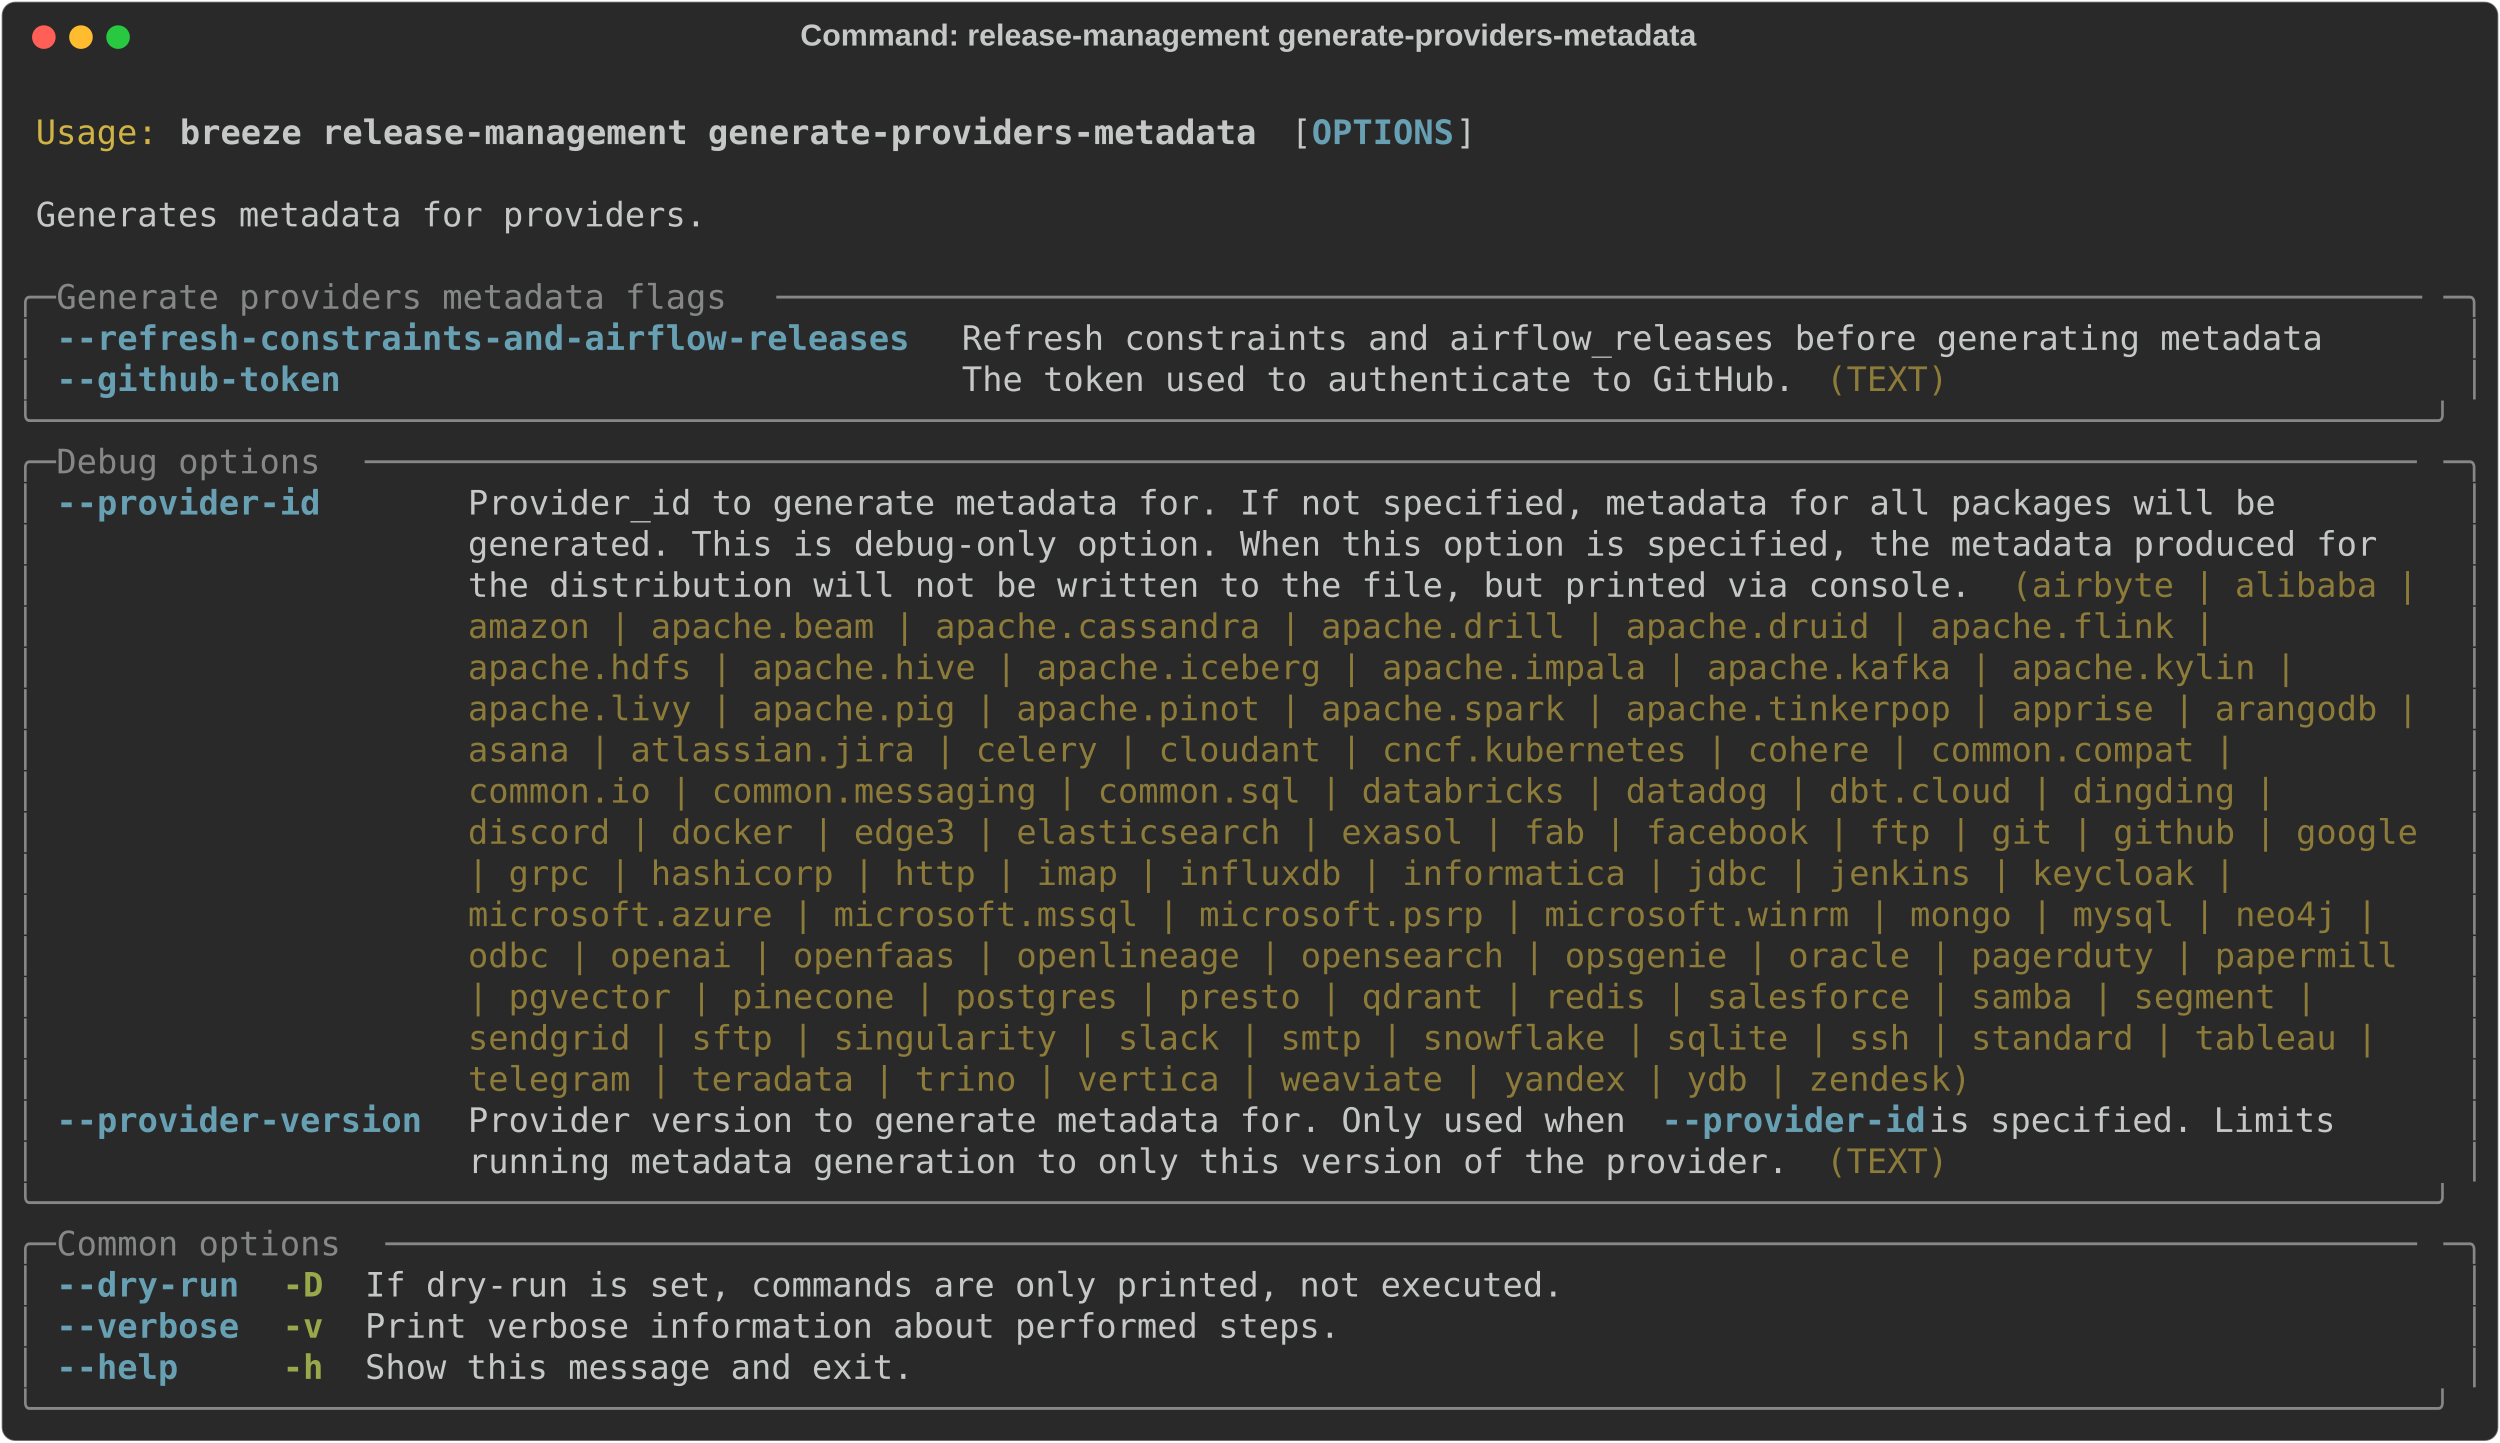
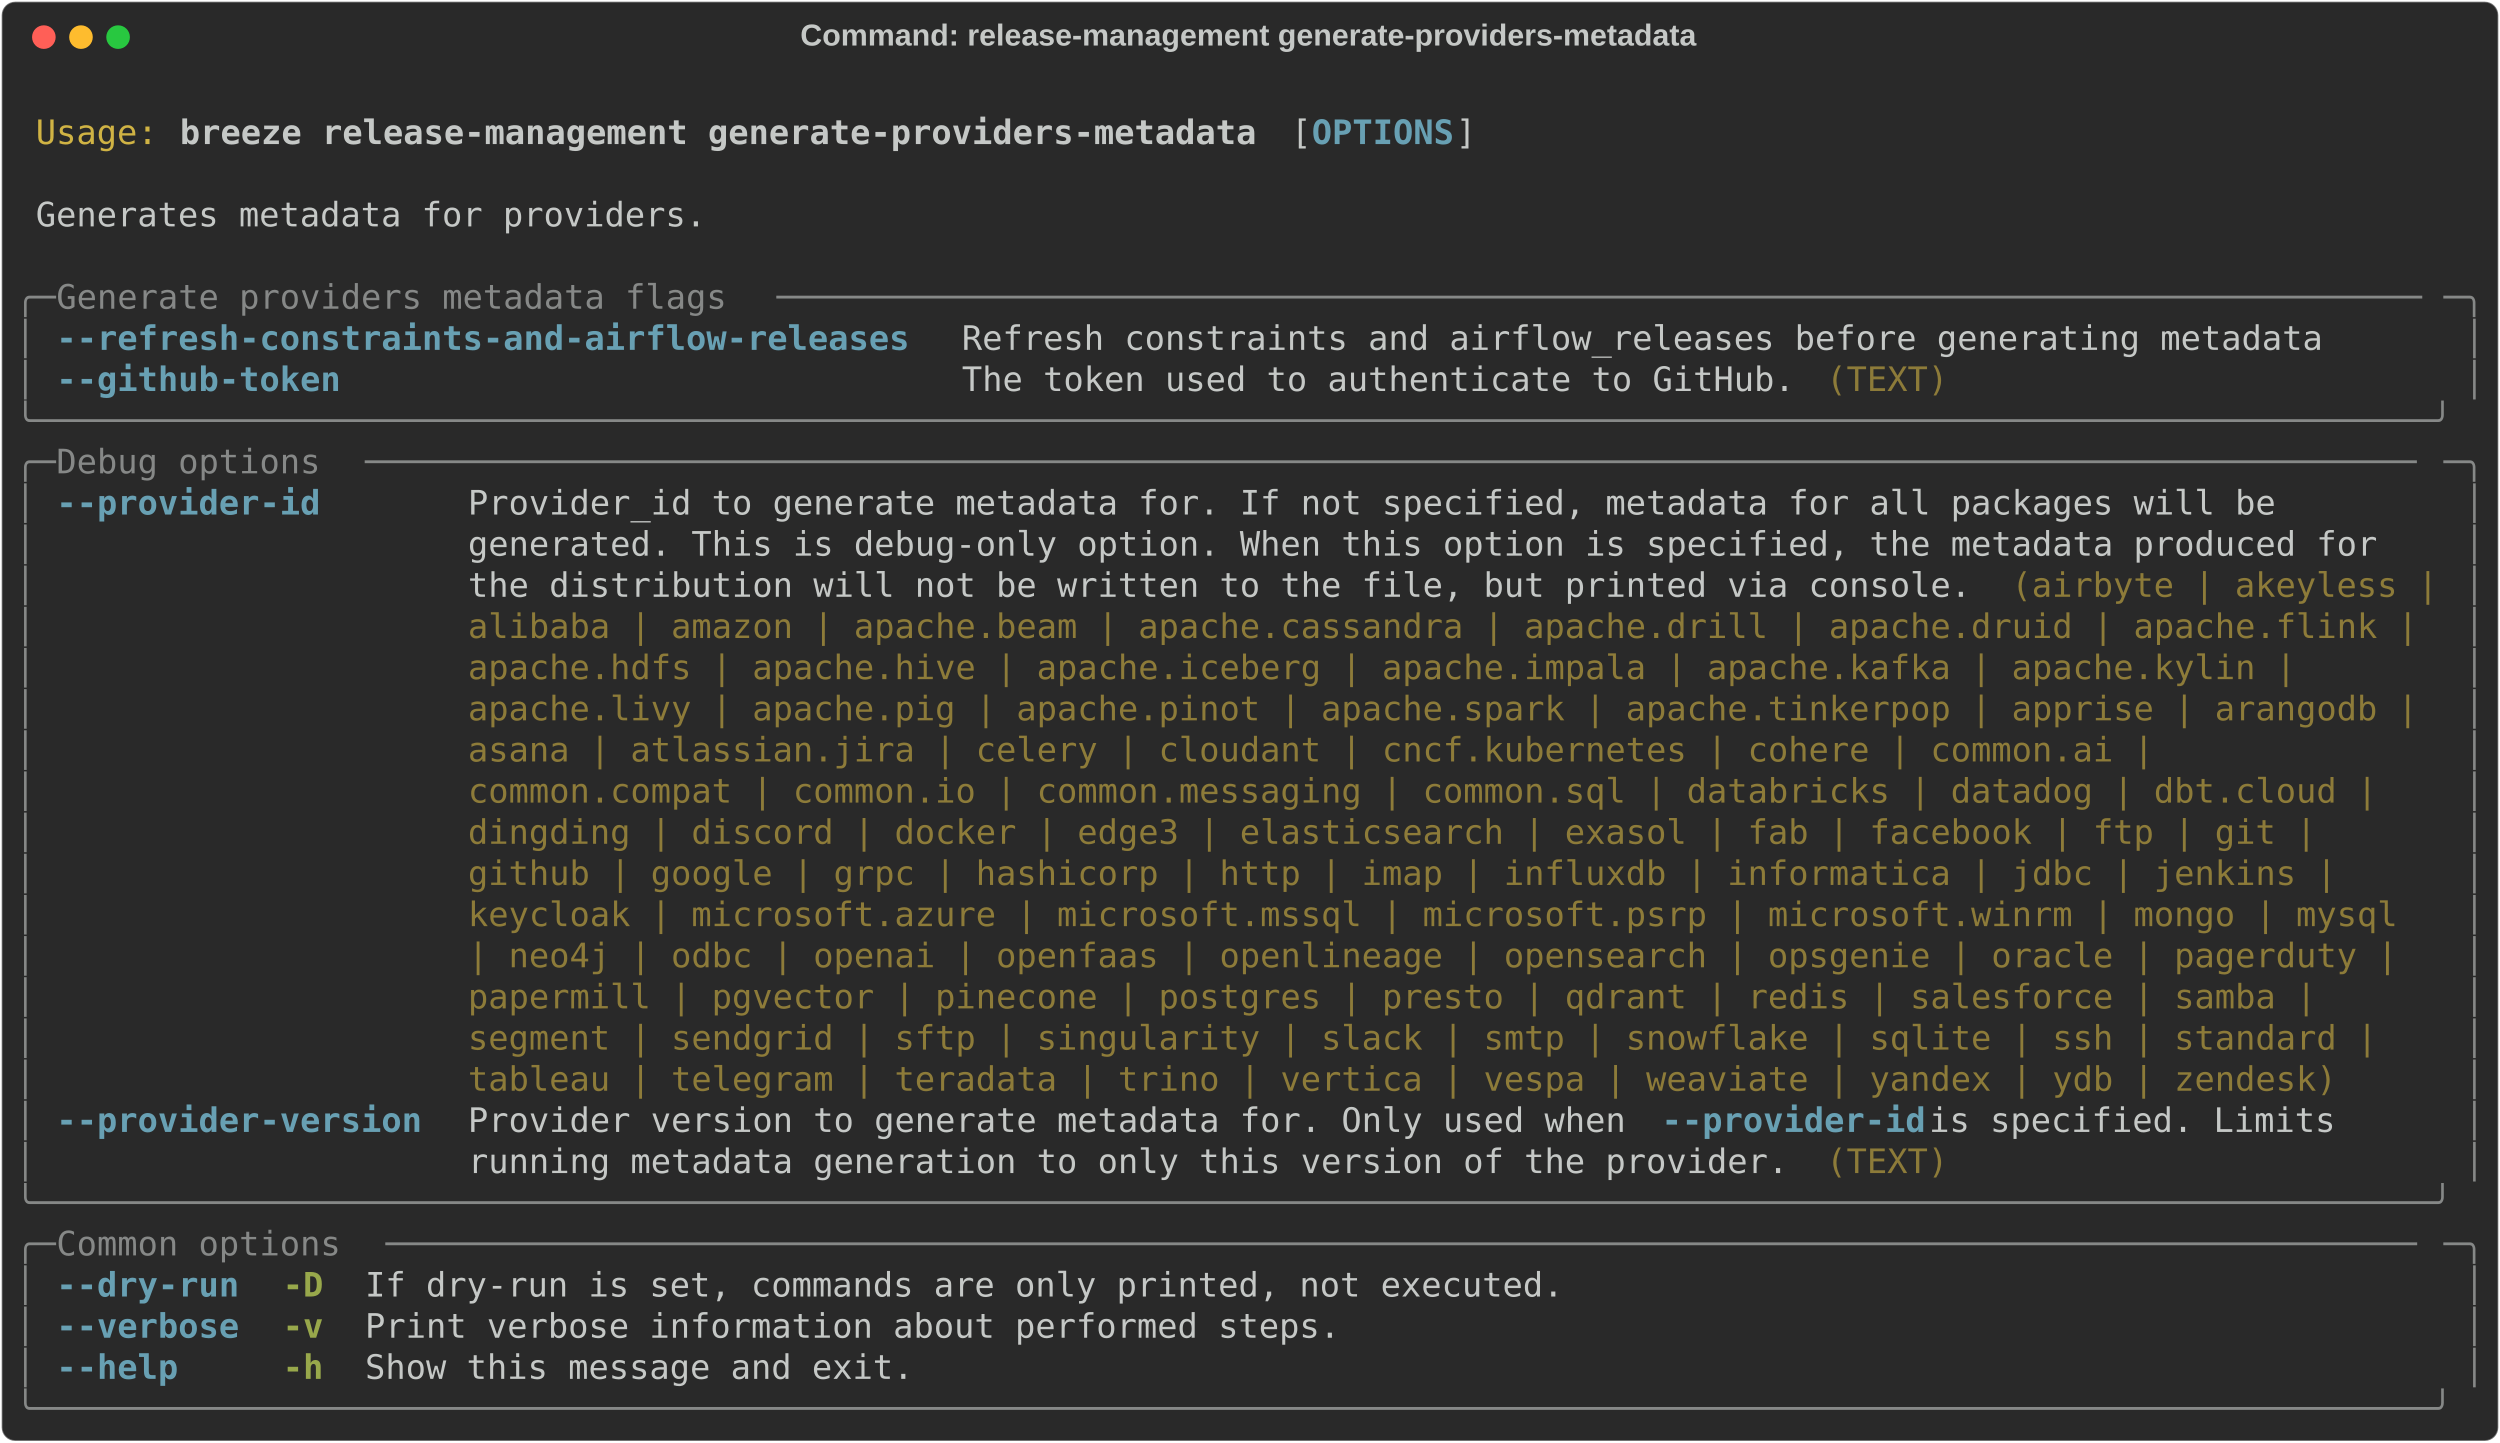
<svg xmlns="http://www.w3.org/2000/svg" class="rich-terminal" viewBox="0 0 1482 855.2">
  <style>

    @font-face {
        font-family: "Fira Code";
        src: local("FiraCode-Regular"),
                url("https://cdnjs.cloudflare.com/ajax/libs/firacode/6.2.0/woff2/FiraCode-Regular.woff2") format("woff2"),
                url("https://cdnjs.cloudflare.com/ajax/libs/firacode/6.2.0/woff/FiraCode-Regular.woff") format("woff");
        font-style: normal;
        font-weight: 400;
    }
    @font-face {
        font-family: "Fira Code";
        src: local("FiraCode-Bold"),
                url("https://cdnjs.cloudflare.com/ajax/libs/firacode/6.2.0/woff2/FiraCode-Bold.woff2") format("woff2"),
                url("https://cdnjs.cloudflare.com/ajax/libs/firacode/6.2.0/woff/FiraCode-Bold.woff") format("woff");
        font-style: bold;
        font-weight: 700;
    }

    .breeze-release-management-generate-providers-metadata-matrix {
        font-family: Fira Code, monospace;
        font-size: 20px;
        line-height: 24.4px;
        font-variant-east-asian: full-width;
    }

    .breeze-release-management-generate-providers-metadata-title {
        font-size: 18px;
        font-weight: bold;
        font-family: arial;
    }

    .breeze-release-management-generate-providers-metadata-r1 { fill: #c5c8c6 }
.breeze-release-management-generate-providers-metadata-r2 { fill: #d0b344 }
.breeze-release-management-generate-providers-metadata-r3 { fill: #c5c8c6;font-weight: bold }
.breeze-release-management-generate-providers-metadata-r4 { fill: #68a0b3;font-weight: bold }
.breeze-release-management-generate-providers-metadata-r5 { fill: #868887 }
.breeze-release-management-generate-providers-metadata-r6 { fill: #8d7b39 }
.breeze-release-management-generate-providers-metadata-r7 { fill: #98a84b;font-weight: bold }
    </style>
  <defs>
    <clipPath id="breeze-release-management-generate-providers-metadata-clip-terminal">
      <rect x="0" y="0" width="1463.0" height="804.2" />
    </clipPath>
    <clipPath id="breeze-release-management-generate-providers-metadata-line-0">
      <rect x="0" y="1.5" width="1464" height="24.65" />
    </clipPath>
    <clipPath id="breeze-release-management-generate-providers-metadata-line-1">
      <rect x="0" y="25.9" width="1464" height="24.65" />
    </clipPath>
    <clipPath id="breeze-release-management-generate-providers-metadata-line-2">
      <rect x="0" y="50.3" width="1464" height="24.65" />
    </clipPath>
    <clipPath id="breeze-release-management-generate-providers-metadata-line-3">
      <rect x="0" y="74.7" width="1464" height="24.65" />
    </clipPath>
    <clipPath id="breeze-release-management-generate-providers-metadata-line-4">
      <rect x="0" y="99.1" width="1464" height="24.65" />
    </clipPath>
    <clipPath id="breeze-release-management-generate-providers-metadata-line-5">
      <rect x="0" y="123.5" width="1464" height="24.65" />
    </clipPath>
    <clipPath id="breeze-release-management-generate-providers-metadata-line-6">
      <rect x="0" y="147.9" width="1464" height="24.65" />
    </clipPath>
    <clipPath id="breeze-release-management-generate-providers-metadata-line-7">
      <rect x="0" y="172.3" width="1464" height="24.65" />
    </clipPath>
    <clipPath id="breeze-release-management-generate-providers-metadata-line-8">
      <rect x="0" y="196.7" width="1464" height="24.65" />
    </clipPath>
    <clipPath id="breeze-release-management-generate-providers-metadata-line-9">
      <rect x="0" y="221.1" width="1464" height="24.65" />
    </clipPath>
    <clipPath id="breeze-release-management-generate-providers-metadata-line-10">
      <rect x="0" y="245.5" width="1464" height="24.65" />
    </clipPath>
    <clipPath id="breeze-release-management-generate-providers-metadata-line-11">
      <rect x="0" y="269.9" width="1464" height="24.65" />
    </clipPath>
    <clipPath id="breeze-release-management-generate-providers-metadata-line-12">
      <rect x="0" y="294.3" width="1464" height="24.65" />
    </clipPath>
    <clipPath id="breeze-release-management-generate-providers-metadata-line-13">
      <rect x="0" y="318.7" width="1464" height="24.65" />
    </clipPath>
    <clipPath id="breeze-release-management-generate-providers-metadata-line-14">
      <rect x="0" y="343.1" width="1464" height="24.65" />
    </clipPath>
    <clipPath id="breeze-release-management-generate-providers-metadata-line-15">
      <rect x="0" y="367.5" width="1464" height="24.65" />
    </clipPath>
    <clipPath id="breeze-release-management-generate-providers-metadata-line-16">
      <rect x="0" y="391.9" width="1464" height="24.65" />
    </clipPath>
    <clipPath id="breeze-release-management-generate-providers-metadata-line-17">
      <rect x="0" y="416.3" width="1464" height="24.65" />
    </clipPath>
    <clipPath id="breeze-release-management-generate-providers-metadata-line-18">
      <rect x="0" y="440.7" width="1464" height="24.65" />
    </clipPath>
    <clipPath id="breeze-release-management-generate-providers-metadata-line-19">
      <rect x="0" y="465.1" width="1464" height="24.65" />
    </clipPath>
    <clipPath id="breeze-release-management-generate-providers-metadata-line-20">
      <rect x="0" y="489.5" width="1464" height="24.65" />
    </clipPath>
    <clipPath id="breeze-release-management-generate-providers-metadata-line-21">
      <rect x="0" y="513.9" width="1464" height="24.65" />
    </clipPath>
    <clipPath id="breeze-release-management-generate-providers-metadata-line-22">
      <rect x="0" y="538.3" width="1464" height="24.65" />
    </clipPath>
    <clipPath id="breeze-release-management-generate-providers-metadata-line-23">
      <rect x="0" y="562.7" width="1464" height="24.65" />
    </clipPath>
    <clipPath id="breeze-release-management-generate-providers-metadata-line-24">
      <rect x="0" y="587.1" width="1464" height="24.65" />
    </clipPath>
    <clipPath id="breeze-release-management-generate-providers-metadata-line-25">
      <rect x="0" y="611.5" width="1464" height="24.65" />
    </clipPath>
    <clipPath id="breeze-release-management-generate-providers-metadata-line-26">
      <rect x="0" y="635.9" width="1464" height="24.65" />
    </clipPath>
    <clipPath id="breeze-release-management-generate-providers-metadata-line-27">
      <rect x="0" y="660.3" width="1464" height="24.65" />
    </clipPath>
    <clipPath id="breeze-release-management-generate-providers-metadata-line-28">
      <rect x="0" y="684.7" width="1464" height="24.65" />
    </clipPath>
    <clipPath id="breeze-release-management-generate-providers-metadata-line-29">
      <rect x="0" y="709.1" width="1464" height="24.65" />
    </clipPath>
    <clipPath id="breeze-release-management-generate-providers-metadata-line-30">
      <rect x="0" y="733.5" width="1464" height="24.65" />
    </clipPath>
    <clipPath id="breeze-release-management-generate-providers-metadata-line-31">
      <rect x="0" y="757.9" width="1464" height="24.65" />
    </clipPath>
  </defs>
  <rect fill="#292929" stroke="rgba(255,255,255,0.35)" stroke-width="1" x="1" y="1" width="1480" height="853.2" rx="8" />
  <text class="breeze-release-management-generate-providers-metadata-title" fill="#c5c8c6" text-anchor="middle" x="740" y="27">Command: release-management generate-providers-metadata</text>
  <g transform="translate(26,22)">
    <circle cx="0" cy="0" r="7" fill="#ff5f57" />
    <circle cx="22" cy="0" r="7" fill="#febc2e" />
    <circle cx="44" cy="0" r="7" fill="#28c840" />
  </g>
  <g transform="translate(9, 41)" clip-path="url(#breeze-release-management-generate-providers-metadata-clip-terminal)">
    <g class="breeze-release-management-generate-providers-metadata-matrix">
      <text class="breeze-release-management-generate-providers-metadata-r1" x="1464" y="20" textLength="12.2" clip-path="url(#breeze-release-management-generate-providers-metadata-line-0)">
</text>
      <text class="breeze-release-management-generate-providers-metadata-r2" x="12.2" y="44.4" textLength="73.2" clip-path="url(#breeze-release-management-generate-providers-metadata-line-1)">Usage:</text>
      <text class="breeze-release-management-generate-providers-metadata-r3" x="97.6" y="44.4" textLength="646.6" clip-path="url(#breeze-release-management-generate-providers-metadata-line-1)">breeze release-management generate-providers-metadata</text>
      <text class="breeze-release-management-generate-providers-metadata-r1" x="756.4" y="44.4" textLength="12.2" clip-path="url(#breeze-release-management-generate-providers-metadata-line-1)">[</text>
      <text class="breeze-release-management-generate-providers-metadata-r4" x="768.6" y="44.4" textLength="85.4" clip-path="url(#breeze-release-management-generate-providers-metadata-line-1)">OPTIONS</text>
      <text class="breeze-release-management-generate-providers-metadata-r1" x="854" y="44.4" textLength="12.2" clip-path="url(#breeze-release-management-generate-providers-metadata-line-1)">]</text>
      <text class="breeze-release-management-generate-providers-metadata-r1" x="1464" y="44.4" textLength="12.2" clip-path="url(#breeze-release-management-generate-providers-metadata-line-1)">
</text>
      <text class="breeze-release-management-generate-providers-metadata-r1" x="1464" y="68.8" textLength="12.2" clip-path="url(#breeze-release-management-generate-providers-metadata-line-2)">
</text>
      <text class="breeze-release-management-generate-providers-metadata-r1" x="12.2" y="93.2" textLength="402.6" clip-path="url(#breeze-release-management-generate-providers-metadata-line-3)">Generates metadata for providers.</text>
      <text class="breeze-release-management-generate-providers-metadata-r1" x="1464" y="93.2" textLength="12.2" clip-path="url(#breeze-release-management-generate-providers-metadata-line-3)">
</text>
      <text class="breeze-release-management-generate-providers-metadata-r1" x="1464" y="117.6" textLength="12.2" clip-path="url(#breeze-release-management-generate-providers-metadata-line-4)">
</text>
      <text class="breeze-release-management-generate-providers-metadata-r5" x="0" y="142" textLength="24.4" clip-path="url(#breeze-release-management-generate-providers-metadata-line-5)">╭─</text>
      <text class="breeze-release-management-generate-providers-metadata-r5" x="24.4" y="142" textLength="427" clip-path="url(#breeze-release-management-generate-providers-metadata-line-5)"> Generate providers metadata flags </text>
      <text class="breeze-release-management-generate-providers-metadata-r5" x="451.4" y="142" textLength="988.2" clip-path="url(#breeze-release-management-generate-providers-metadata-line-5)">─────────────────────────────────────────────────────────────────────────────────</text>
      <text class="breeze-release-management-generate-providers-metadata-r5" x="1439.6" y="142" textLength="24.4" clip-path="url(#breeze-release-management-generate-providers-metadata-line-5)">─╮</text>
      <text class="breeze-release-management-generate-providers-metadata-r1" x="1464" y="142" textLength="12.2" clip-path="url(#breeze-release-management-generate-providers-metadata-line-5)">
</text>
      <text class="breeze-release-management-generate-providers-metadata-r5" x="0" y="166.4" textLength="12.2" clip-path="url(#breeze-release-management-generate-providers-metadata-line-6)">│</text>
      <text class="breeze-release-management-generate-providers-metadata-r4" x="24.4" y="166.4" textLength="512.4" clip-path="url(#breeze-release-management-generate-providers-metadata-line-6)">--refresh-constraints-and-airflow-releases</text>
      <text class="breeze-release-management-generate-providers-metadata-r1" x="561.2" y="166.4" textLength="817.4" clip-path="url(#breeze-release-management-generate-providers-metadata-line-6)">Refresh constraints and airflow_releases before generating metadata</text>
      <text class="breeze-release-management-generate-providers-metadata-r5" x="1451.8" y="166.4" textLength="12.2" clip-path="url(#breeze-release-management-generate-providers-metadata-line-6)">│</text>
      <text class="breeze-release-management-generate-providers-metadata-r1" x="1464" y="166.4" textLength="12.2" clip-path="url(#breeze-release-management-generate-providers-metadata-line-6)">
</text>
      <text class="breeze-release-management-generate-providers-metadata-r5" x="0" y="190.8" textLength="12.2" clip-path="url(#breeze-release-management-generate-providers-metadata-line-7)">│</text>
      <text class="breeze-release-management-generate-providers-metadata-r4" x="24.4" y="190.8" textLength="512.4" clip-path="url(#breeze-release-management-generate-providers-metadata-line-7)">--github-token                            </text>
      <text class="breeze-release-management-generate-providers-metadata-r1" x="561.2" y="190.8" textLength="512.4" clip-path="url(#breeze-release-management-generate-providers-metadata-line-7)">The token used to authenticate to GitHub. </text>
      <text class="breeze-release-management-generate-providers-metadata-r6" x="1073.6" y="190.8" textLength="73.2" clip-path="url(#breeze-release-management-generate-providers-metadata-line-7)">(TEXT)</text>
      <text class="breeze-release-management-generate-providers-metadata-r5" x="1451.8" y="190.8" textLength="12.2" clip-path="url(#breeze-release-management-generate-providers-metadata-line-7)">│</text>
      <text class="breeze-release-management-generate-providers-metadata-r1" x="1464" y="190.8" textLength="12.2" clip-path="url(#breeze-release-management-generate-providers-metadata-line-7)">
</text>
      <text class="breeze-release-management-generate-providers-metadata-r5" x="0" y="215.2" textLength="1464" clip-path="url(#breeze-release-management-generate-providers-metadata-line-8)">╰──────────────────────────────────────────────────────────────────────────────────────────────────────────────────────╯</text>
      <text class="breeze-release-management-generate-providers-metadata-r1" x="1464" y="215.2" textLength="12.2" clip-path="url(#breeze-release-management-generate-providers-metadata-line-8)">
</text>
      <text class="breeze-release-management-generate-providers-metadata-r5" x="0" y="239.6" textLength="24.4" clip-path="url(#breeze-release-management-generate-providers-metadata-line-9)">╭─</text>
      <text class="breeze-release-management-generate-providers-metadata-r5" x="24.4" y="239.6" textLength="183" clip-path="url(#breeze-release-management-generate-providers-metadata-line-9)"> Debug options </text>
      <text class="breeze-release-management-generate-providers-metadata-r5" x="207.4" y="239.6" textLength="1232.2" clip-path="url(#breeze-release-management-generate-providers-metadata-line-9)">─────────────────────────────────────────────────────────────────────────────────────────────────────</text>
      <text class="breeze-release-management-generate-providers-metadata-r5" x="1439.6" y="239.6" textLength="24.4" clip-path="url(#breeze-release-management-generate-providers-metadata-line-9)">─╮</text>
      <text class="breeze-release-management-generate-providers-metadata-r1" x="1464" y="239.6" textLength="12.2" clip-path="url(#breeze-release-management-generate-providers-metadata-line-9)">
</text>
      <text class="breeze-release-management-generate-providers-metadata-r5" x="0" y="264" textLength="12.2" clip-path="url(#breeze-release-management-generate-providers-metadata-line-10)">│</text>
      <text class="breeze-release-management-generate-providers-metadata-r4" x="24.4" y="264" textLength="219.6" clip-path="url(#breeze-release-management-generate-providers-metadata-line-10)">--provider-id     </text>
      <text class="breeze-release-management-generate-providers-metadata-r1" x="268.4" y="264" textLength="1171.2" clip-path="url(#breeze-release-management-generate-providers-metadata-line-10)">Provider_id to generate metadata for. If not specified, metadata for all packages will be       </text>
      <text class="breeze-release-management-generate-providers-metadata-r5" x="1451.8" y="264" textLength="12.2" clip-path="url(#breeze-release-management-generate-providers-metadata-line-10)">│</text>
      <text class="breeze-release-management-generate-providers-metadata-r1" x="1464" y="264" textLength="12.2" clip-path="url(#breeze-release-management-generate-providers-metadata-line-10)">
</text>
      <text class="breeze-release-management-generate-providers-metadata-r5" x="0" y="288.4" textLength="12.2" clip-path="url(#breeze-release-management-generate-providers-metadata-line-11)">│</text>
      <text class="breeze-release-management-generate-providers-metadata-r1" x="268.4" y="288.4" textLength="1171.2" clip-path="url(#breeze-release-management-generate-providers-metadata-line-11)">generated. This is debug-only option. When this option is specified, the metadata produced for  </text>
      <text class="breeze-release-management-generate-providers-metadata-r5" x="1451.8" y="288.4" textLength="12.2" clip-path="url(#breeze-release-management-generate-providers-metadata-line-11)">│</text>
      <text class="breeze-release-management-generate-providers-metadata-r1" x="1464" y="288.4" textLength="12.2" clip-path="url(#breeze-release-management-generate-providers-metadata-line-11)">
</text>
      <text class="breeze-release-management-generate-providers-metadata-r5" x="0" y="312.8" textLength="12.2" clip-path="url(#breeze-release-management-generate-providers-metadata-line-12)">│</text>
      <text class="breeze-release-management-generate-providers-metadata-r1" x="268.4" y="312.8" textLength="915" clip-path="url(#breeze-release-management-generate-providers-metadata-line-12)">the distribution will not be written to the file, but printed via console. </text>
-       <text class="breeze-release-management-generate-providers-metadata-r6" x="1183.4" y="312.8" textLength="256.2" clip-path="url(#breeze-release-management-generate-providers-metadata-line-12)">(airbyte | alibaba | </text>
+       <text class="breeze-release-management-generate-providers-metadata-r6" x="1183.4" y="312.8" textLength="256.2" clip-path="url(#breeze-release-management-generate-providers-metadata-line-12)">(airbyte | akeyless |</text>
      <text class="breeze-release-management-generate-providers-metadata-r5" x="1451.8" y="312.8" textLength="12.2" clip-path="url(#breeze-release-management-generate-providers-metadata-line-12)">│</text>
      <text class="breeze-release-management-generate-providers-metadata-r1" x="1464" y="312.8" textLength="12.2" clip-path="url(#breeze-release-management-generate-providers-metadata-line-12)">
</text>
      <text class="breeze-release-management-generate-providers-metadata-r5" x="0" y="337.2" textLength="12.2" clip-path="url(#breeze-release-management-generate-providers-metadata-line-13)">│</text>
-       <text class="breeze-release-management-generate-providers-metadata-r6" x="268.4" y="337.2" textLength="1061.4" clip-path="url(#breeze-release-management-generate-providers-metadata-line-13)">amazon | apache.beam | apache.cassandra | apache.drill | apache.druid | apache.flink | </text>
+       <text class="breeze-release-management-generate-providers-metadata-r6" x="268.4" y="337.2" textLength="1171.2" clip-path="url(#breeze-release-management-generate-providers-metadata-line-13)">alibaba | amazon | apache.beam | apache.cassandra | apache.drill | apache.druid | apache.flink |</text>
      <text class="breeze-release-management-generate-providers-metadata-r5" x="1451.8" y="337.2" textLength="12.2" clip-path="url(#breeze-release-management-generate-providers-metadata-line-13)">│</text>
      <text class="breeze-release-management-generate-providers-metadata-r1" x="1464" y="337.2" textLength="12.2" clip-path="url(#breeze-release-management-generate-providers-metadata-line-13)">
</text>
      <text class="breeze-release-management-generate-providers-metadata-r5" x="0" y="361.6" textLength="12.2" clip-path="url(#breeze-release-management-generate-providers-metadata-line-14)">│</text>
      <text class="breeze-release-management-generate-providers-metadata-r6" x="268.4" y="361.6" textLength="1110.2" clip-path="url(#breeze-release-management-generate-providers-metadata-line-14)">apache.hdfs | apache.hive | apache.iceberg | apache.impala | apache.kafka | apache.kylin | </text>
      <text class="breeze-release-management-generate-providers-metadata-r5" x="1451.8" y="361.6" textLength="12.2" clip-path="url(#breeze-release-management-generate-providers-metadata-line-14)">│</text>
      <text class="breeze-release-management-generate-providers-metadata-r1" x="1464" y="361.6" textLength="12.2" clip-path="url(#breeze-release-management-generate-providers-metadata-line-14)">
</text>
      <text class="breeze-release-management-generate-providers-metadata-r5" x="0" y="386" textLength="12.2" clip-path="url(#breeze-release-management-generate-providers-metadata-line-15)">│</text>
      <text class="breeze-release-management-generate-providers-metadata-r6" x="268.4" y="386" textLength="1171.2" clip-path="url(#breeze-release-management-generate-providers-metadata-line-15)">apache.livy | apache.pig | apache.pinot | apache.spark | apache.tinkerpop | apprise | arangodb |</text>
      <text class="breeze-release-management-generate-providers-metadata-r5" x="1451.8" y="386" textLength="12.2" clip-path="url(#breeze-release-management-generate-providers-metadata-line-15)">│</text>
      <text class="breeze-release-management-generate-providers-metadata-r1" x="1464" y="386" textLength="12.2" clip-path="url(#breeze-release-management-generate-providers-metadata-line-15)">
</text>
      <text class="breeze-release-management-generate-providers-metadata-r5" x="0" y="410.4" textLength="12.2" clip-path="url(#breeze-release-management-generate-providers-metadata-line-16)">│</text>
-       <text class="breeze-release-management-generate-providers-metadata-r6" x="268.4" y="410.4" textLength="1073.6" clip-path="url(#breeze-release-management-generate-providers-metadata-line-16)">asana | atlassian.jira | celery | cloudant | cncf.kubernetes | cohere | common.compat | </text>
+       <text class="breeze-release-management-generate-providers-metadata-r6" x="268.4" y="410.4" textLength="1024.8" clip-path="url(#breeze-release-management-generate-providers-metadata-line-16)">asana | atlassian.jira | celery | cloudant | cncf.kubernetes | cohere | common.ai | </text>
      <text class="breeze-release-management-generate-providers-metadata-r5" x="1451.8" y="410.4" textLength="12.2" clip-path="url(#breeze-release-management-generate-providers-metadata-line-16)">│</text>
      <text class="breeze-release-management-generate-providers-metadata-r1" x="1464" y="410.4" textLength="12.2" clip-path="url(#breeze-release-management-generate-providers-metadata-line-16)">
</text>
      <text class="breeze-release-management-generate-providers-metadata-r5" x="0" y="434.8" textLength="12.2" clip-path="url(#breeze-release-management-generate-providers-metadata-line-17)">│</text>
-       <text class="breeze-release-management-generate-providers-metadata-r6" x="268.4" y="434.8" textLength="1098" clip-path="url(#breeze-release-management-generate-providers-metadata-line-17)">common.io | common.messaging | common.sql | databricks | datadog | dbt.cloud | dingding | </text>
+       <text class="breeze-release-management-generate-providers-metadata-r6" x="268.4" y="434.8" textLength="1159" clip-path="url(#breeze-release-management-generate-providers-metadata-line-17)">common.compat | common.io | common.messaging | common.sql | databricks | datadog | dbt.cloud | </text>
      <text class="breeze-release-management-generate-providers-metadata-r5" x="1451.8" y="434.8" textLength="12.2" clip-path="url(#breeze-release-management-generate-providers-metadata-line-17)">│</text>
      <text class="breeze-release-management-generate-providers-metadata-r1" x="1464" y="434.8" textLength="12.2" clip-path="url(#breeze-release-management-generate-providers-metadata-line-17)">
</text>
      <text class="breeze-release-management-generate-providers-metadata-r5" x="0" y="459.2" textLength="12.2" clip-path="url(#breeze-release-management-generate-providers-metadata-line-18)">│</text>
-       <text class="breeze-release-management-generate-providers-metadata-r6" x="268.4" y="459.2" textLength="1171.2" clip-path="url(#breeze-release-management-generate-providers-metadata-line-18)">discord | docker | edge3 | elasticsearch | exasol | fab | facebook | ftp | git | github | google</text>
+       <text class="breeze-release-management-generate-providers-metadata-r6" x="268.4" y="459.2" textLength="1122.4" clip-path="url(#breeze-release-management-generate-providers-metadata-line-18)">dingding | discord | docker | edge3 | elasticsearch | exasol | fab | facebook | ftp | git | </text>
      <text class="breeze-release-management-generate-providers-metadata-r5" x="1451.8" y="459.2" textLength="12.2" clip-path="url(#breeze-release-management-generate-providers-metadata-line-18)">│</text>
      <text class="breeze-release-management-generate-providers-metadata-r1" x="1464" y="459.2" textLength="12.2" clip-path="url(#breeze-release-management-generate-providers-metadata-line-18)">
</text>
      <text class="breeze-release-management-generate-providers-metadata-r5" x="0" y="483.6" textLength="12.2" clip-path="url(#breeze-release-management-generate-providers-metadata-line-19)">│</text>
-       <text class="breeze-release-management-generate-providers-metadata-r6" x="268.4" y="483.6" textLength="1073.6" clip-path="url(#breeze-release-management-generate-providers-metadata-line-19)">| grpc | hashicorp | http | imap | influxdb | informatica | jdbc | jenkins | keycloak | </text>
+       <text class="breeze-release-management-generate-providers-metadata-r6" x="268.4" y="483.6" textLength="1134.6" clip-path="url(#breeze-release-management-generate-providers-metadata-line-19)">github | google | grpc | hashicorp | http | imap | influxdb | informatica | jdbc | jenkins | </text>
      <text class="breeze-release-management-generate-providers-metadata-r5" x="1451.8" y="483.6" textLength="12.2" clip-path="url(#breeze-release-management-generate-providers-metadata-line-19)">│</text>
      <text class="breeze-release-management-generate-providers-metadata-r1" x="1464" y="483.6" textLength="12.2" clip-path="url(#breeze-release-management-generate-providers-metadata-line-19)">
</text>
      <text class="breeze-release-management-generate-providers-metadata-r5" x="0" y="508" textLength="12.2" clip-path="url(#breeze-release-management-generate-providers-metadata-line-20)">│</text>
-       <text class="breeze-release-management-generate-providers-metadata-r6" x="268.4" y="508" textLength="1159" clip-path="url(#breeze-release-management-generate-providers-metadata-line-20)">microsoft.azure | microsoft.mssql | microsoft.psrp | microsoft.winrm | mongo | mysql | neo4j | </text>
+       <text class="breeze-release-management-generate-providers-metadata-r6" x="268.4" y="508" textLength="1171.2" clip-path="url(#breeze-release-management-generate-providers-metadata-line-20)">keycloak | microsoft.azure | microsoft.mssql | microsoft.psrp | microsoft.winrm | mongo | mysql </text>
      <text class="breeze-release-management-generate-providers-metadata-r5" x="1451.8" y="508" textLength="12.2" clip-path="url(#breeze-release-management-generate-providers-metadata-line-20)">│</text>
      <text class="breeze-release-management-generate-providers-metadata-r1" x="1464" y="508" textLength="12.2" clip-path="url(#breeze-release-management-generate-providers-metadata-line-20)">
</text>
      <text class="breeze-release-management-generate-providers-metadata-r5" x="0" y="532.4" textLength="12.2" clip-path="url(#breeze-release-management-generate-providers-metadata-line-21)">│</text>
-       <text class="breeze-release-management-generate-providers-metadata-r6" x="268.4" y="532.4" textLength="1171.2" clip-path="url(#breeze-release-management-generate-providers-metadata-line-21)">odbc | openai | openfaas | openlineage | opensearch | opsgenie | oracle | pagerduty | papermill </text>
+       <text class="breeze-release-management-generate-providers-metadata-r6" x="268.4" y="532.4" textLength="1171.2" clip-path="url(#breeze-release-management-generate-providers-metadata-line-21)">| neo4j | odbc | openai | openfaas | openlineage | opensearch | opsgenie | oracle | pagerduty | </text>
      <text class="breeze-release-management-generate-providers-metadata-r5" x="1451.8" y="532.4" textLength="12.2" clip-path="url(#breeze-release-management-generate-providers-metadata-line-21)">│</text>
      <text class="breeze-release-management-generate-providers-metadata-r1" x="1464" y="532.4" textLength="12.2" clip-path="url(#breeze-release-management-generate-providers-metadata-line-21)">
</text>
      <text class="breeze-release-management-generate-providers-metadata-r5" x="0" y="556.8" textLength="12.2" clip-path="url(#breeze-release-management-generate-providers-metadata-line-22)">│</text>
-       <text class="breeze-release-management-generate-providers-metadata-r6" x="268.4" y="556.8" textLength="1122.4" clip-path="url(#breeze-release-management-generate-providers-metadata-line-22)">| pgvector | pinecone | postgres | presto | qdrant | redis | salesforce | samba | segment | </text>
+       <text class="breeze-release-management-generate-providers-metadata-r6" x="268.4" y="556.8" textLength="1122.4" clip-path="url(#breeze-release-management-generate-providers-metadata-line-22)">papermill | pgvector | pinecone | postgres | presto | qdrant | redis | salesforce | samba | </text>
      <text class="breeze-release-management-generate-providers-metadata-r5" x="1451.8" y="556.8" textLength="12.2" clip-path="url(#breeze-release-management-generate-providers-metadata-line-22)">│</text>
      <text class="breeze-release-management-generate-providers-metadata-r1" x="1464" y="556.8" textLength="12.2" clip-path="url(#breeze-release-management-generate-providers-metadata-line-22)">
</text>
      <text class="breeze-release-management-generate-providers-metadata-r5" x="0" y="581.2" textLength="12.2" clip-path="url(#breeze-release-management-generate-providers-metadata-line-23)">│</text>
-       <text class="breeze-release-management-generate-providers-metadata-r6" x="268.4" y="581.2" textLength="1159" clip-path="url(#breeze-release-management-generate-providers-metadata-line-23)">sendgrid | sftp | singularity | slack | smtp | snowflake | sqlite | ssh | standard | tableau | </text>
+       <text class="breeze-release-management-generate-providers-metadata-r6" x="268.4" y="581.2" textLength="1159" clip-path="url(#breeze-release-management-generate-providers-metadata-line-23)">segment | sendgrid | sftp | singularity | slack | smtp | snowflake | sqlite | ssh | standard | </text>
      <text class="breeze-release-management-generate-providers-metadata-r5" x="1451.8" y="581.2" textLength="12.2" clip-path="url(#breeze-release-management-generate-providers-metadata-line-23)">│</text>
      <text class="breeze-release-management-generate-providers-metadata-r1" x="1464" y="581.2" textLength="12.2" clip-path="url(#breeze-release-management-generate-providers-metadata-line-23)">
</text>
      <text class="breeze-release-management-generate-providers-metadata-r5" x="0" y="605.6" textLength="12.2" clip-path="url(#breeze-release-management-generate-providers-metadata-line-24)">│</text>
-       <text class="breeze-release-management-generate-providers-metadata-r6" x="268.4" y="605.6" textLength="902.8" clip-path="url(#breeze-release-management-generate-providers-metadata-line-24)">telegram | teradata | trino | vertica | weaviate | yandex | ydb | zendesk)</text>
+       <text class="breeze-release-management-generate-providers-metadata-r6" x="268.4" y="605.6" textLength="1122.4" clip-path="url(#breeze-release-management-generate-providers-metadata-line-24)">tableau | telegram | teradata | trino | vertica | vespa | weaviate | yandex | ydb | zendesk)</text>
      <text class="breeze-release-management-generate-providers-metadata-r5" x="1451.8" y="605.6" textLength="12.2" clip-path="url(#breeze-release-management-generate-providers-metadata-line-24)">│</text>
      <text class="breeze-release-management-generate-providers-metadata-r1" x="1464" y="605.6" textLength="12.2" clip-path="url(#breeze-release-management-generate-providers-metadata-line-24)">
</text>
      <text class="breeze-release-management-generate-providers-metadata-r5" x="0" y="630" textLength="12.2" clip-path="url(#breeze-release-management-generate-providers-metadata-line-25)">│</text>
      <text class="breeze-release-management-generate-providers-metadata-r4" x="24.4" y="630" textLength="219.6" clip-path="url(#breeze-release-management-generate-providers-metadata-line-25)">--provider-version</text>
      <text class="breeze-release-management-generate-providers-metadata-r1" x="268.4" y="630" textLength="707.6" clip-path="url(#breeze-release-management-generate-providers-metadata-line-25)">Provider version to generate metadata for. Only used when </text>
      <text class="breeze-release-management-generate-providers-metadata-r4" x="976" y="630" textLength="158.6" clip-path="url(#breeze-release-management-generate-providers-metadata-line-25)">--provider-id</text>
      <text class="breeze-release-management-generate-providers-metadata-r1" x="1134.6" y="630" textLength="305" clip-path="url(#breeze-release-management-generate-providers-metadata-line-25)"> is specified. Limits    </text>
      <text class="breeze-release-management-generate-providers-metadata-r5" x="1451.8" y="630" textLength="12.2" clip-path="url(#breeze-release-management-generate-providers-metadata-line-25)">│</text>
      <text class="breeze-release-management-generate-providers-metadata-r1" x="1464" y="630" textLength="12.2" clip-path="url(#breeze-release-management-generate-providers-metadata-line-25)">
</text>
      <text class="breeze-release-management-generate-providers-metadata-r5" x="0" y="654.4" textLength="12.2" clip-path="url(#breeze-release-management-generate-providers-metadata-line-26)">│</text>
      <text class="breeze-release-management-generate-providers-metadata-r1" x="268.4" y="654.4" textLength="805.2" clip-path="url(#breeze-release-management-generate-providers-metadata-line-26)">running metadata generation to only this version of the provider. </text>
      <text class="breeze-release-management-generate-providers-metadata-r6" x="1073.6" y="654.4" textLength="73.2" clip-path="url(#breeze-release-management-generate-providers-metadata-line-26)">(TEXT)</text>
      <text class="breeze-release-management-generate-providers-metadata-r5" x="1451.8" y="654.4" textLength="12.2" clip-path="url(#breeze-release-management-generate-providers-metadata-line-26)">│</text>
      <text class="breeze-release-management-generate-providers-metadata-r1" x="1464" y="654.4" textLength="12.2" clip-path="url(#breeze-release-management-generate-providers-metadata-line-26)">
</text>
      <text class="breeze-release-management-generate-providers-metadata-r5" x="0" y="678.8" textLength="1464" clip-path="url(#breeze-release-management-generate-providers-metadata-line-27)">╰──────────────────────────────────────────────────────────────────────────────────────────────────────────────────────╯</text>
      <text class="breeze-release-management-generate-providers-metadata-r1" x="1464" y="678.8" textLength="12.2" clip-path="url(#breeze-release-management-generate-providers-metadata-line-27)">
</text>
      <text class="breeze-release-management-generate-providers-metadata-r5" x="0" y="703.2" textLength="24.4" clip-path="url(#breeze-release-management-generate-providers-metadata-line-28)">╭─</text>
      <text class="breeze-release-management-generate-providers-metadata-r5" x="24.4" y="703.2" textLength="195.2" clip-path="url(#breeze-release-management-generate-providers-metadata-line-28)"> Common options </text>
      <text class="breeze-release-management-generate-providers-metadata-r5" x="219.6" y="703.2" textLength="1220" clip-path="url(#breeze-release-management-generate-providers-metadata-line-28)">────────────────────────────────────────────────────────────────────────────────────────────────────</text>
      <text class="breeze-release-management-generate-providers-metadata-r5" x="1439.6" y="703.2" textLength="24.4" clip-path="url(#breeze-release-management-generate-providers-metadata-line-28)">─╮</text>
      <text class="breeze-release-management-generate-providers-metadata-r1" x="1464" y="703.2" textLength="12.2" clip-path="url(#breeze-release-management-generate-providers-metadata-line-28)">
</text>
      <text class="breeze-release-management-generate-providers-metadata-r5" x="0" y="727.6" textLength="12.2" clip-path="url(#breeze-release-management-generate-providers-metadata-line-29)">│</text>
      <text class="breeze-release-management-generate-providers-metadata-r4" x="24.4" y="727.6" textLength="109.8" clip-path="url(#breeze-release-management-generate-providers-metadata-line-29)">--dry-run</text>
      <text class="breeze-release-management-generate-providers-metadata-r7" x="158.6" y="727.6" textLength="24.4" clip-path="url(#breeze-release-management-generate-providers-metadata-line-29)">-D</text>
      <text class="breeze-release-management-generate-providers-metadata-r1" x="207.4" y="727.6" textLength="719.8" clip-path="url(#breeze-release-management-generate-providers-metadata-line-29)">If dry-run is set, commands are only printed, not executed.</text>
      <text class="breeze-release-management-generate-providers-metadata-r5" x="1451.8" y="727.6" textLength="12.2" clip-path="url(#breeze-release-management-generate-providers-metadata-line-29)">│</text>
      <text class="breeze-release-management-generate-providers-metadata-r1" x="1464" y="727.6" textLength="12.2" clip-path="url(#breeze-release-management-generate-providers-metadata-line-29)">
</text>
      <text class="breeze-release-management-generate-providers-metadata-r5" x="0" y="752" textLength="12.2" clip-path="url(#breeze-release-management-generate-providers-metadata-line-30)">│</text>
      <text class="breeze-release-management-generate-providers-metadata-r4" x="24.4" y="752" textLength="109.8" clip-path="url(#breeze-release-management-generate-providers-metadata-line-30)">--verbose</text>
      <text class="breeze-release-management-generate-providers-metadata-r7" x="158.6" y="752" textLength="24.4" clip-path="url(#breeze-release-management-generate-providers-metadata-line-30)">-v</text>
      <text class="breeze-release-management-generate-providers-metadata-r1" x="207.4" y="752" textLength="585.6" clip-path="url(#breeze-release-management-generate-providers-metadata-line-30)">Print verbose information about performed steps.</text>
      <text class="breeze-release-management-generate-providers-metadata-r5" x="1451.8" y="752" textLength="12.2" clip-path="url(#breeze-release-management-generate-providers-metadata-line-30)">│</text>
      <text class="breeze-release-management-generate-providers-metadata-r1" x="1464" y="752" textLength="12.2" clip-path="url(#breeze-release-management-generate-providers-metadata-line-30)">
</text>
      <text class="breeze-release-management-generate-providers-metadata-r5" x="0" y="776.4" textLength="12.2" clip-path="url(#breeze-release-management-generate-providers-metadata-line-31)">│</text>
      <text class="breeze-release-management-generate-providers-metadata-r4" x="24.4" y="776.4" textLength="109.8" clip-path="url(#breeze-release-management-generate-providers-metadata-line-31)">--help   </text>
      <text class="breeze-release-management-generate-providers-metadata-r7" x="158.6" y="776.4" textLength="24.4" clip-path="url(#breeze-release-management-generate-providers-metadata-line-31)">-h</text>
      <text class="breeze-release-management-generate-providers-metadata-r1" x="207.4" y="776.4" textLength="329.4" clip-path="url(#breeze-release-management-generate-providers-metadata-line-31)">Show this message and exit.</text>
      <text class="breeze-release-management-generate-providers-metadata-r5" x="1451.8" y="776.4" textLength="12.2" clip-path="url(#breeze-release-management-generate-providers-metadata-line-31)">│</text>
      <text class="breeze-release-management-generate-providers-metadata-r1" x="1464" y="776.4" textLength="12.2" clip-path="url(#breeze-release-management-generate-providers-metadata-line-31)">
</text>
      <text class="breeze-release-management-generate-providers-metadata-r5" x="0" y="800.8" textLength="1464" clip-path="url(#breeze-release-management-generate-providers-metadata-line-32)">╰──────────────────────────────────────────────────────────────────────────────────────────────────────────────────────╯</text>
      <text class="breeze-release-management-generate-providers-metadata-r1" x="1464" y="800.8" textLength="12.2" clip-path="url(#breeze-release-management-generate-providers-metadata-line-32)">
</text>
    </g>
  </g>
</svg>
